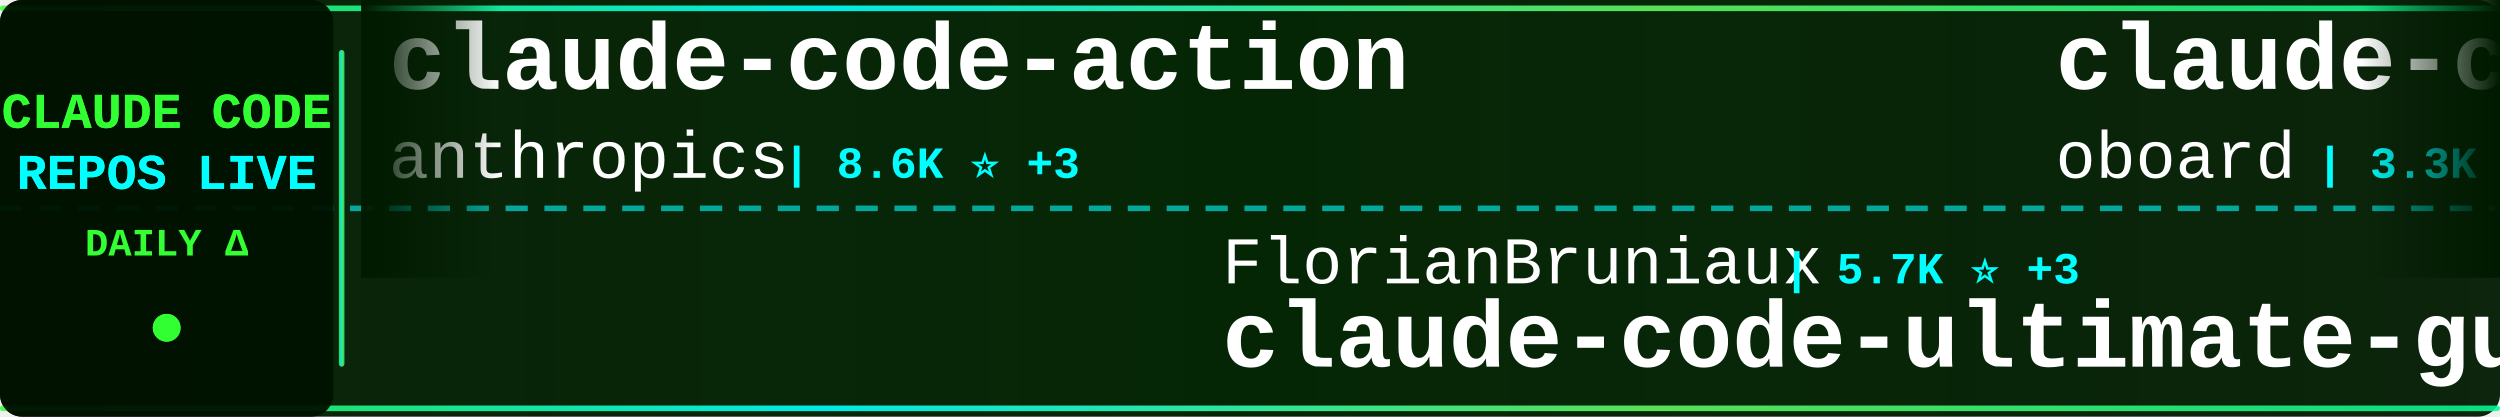
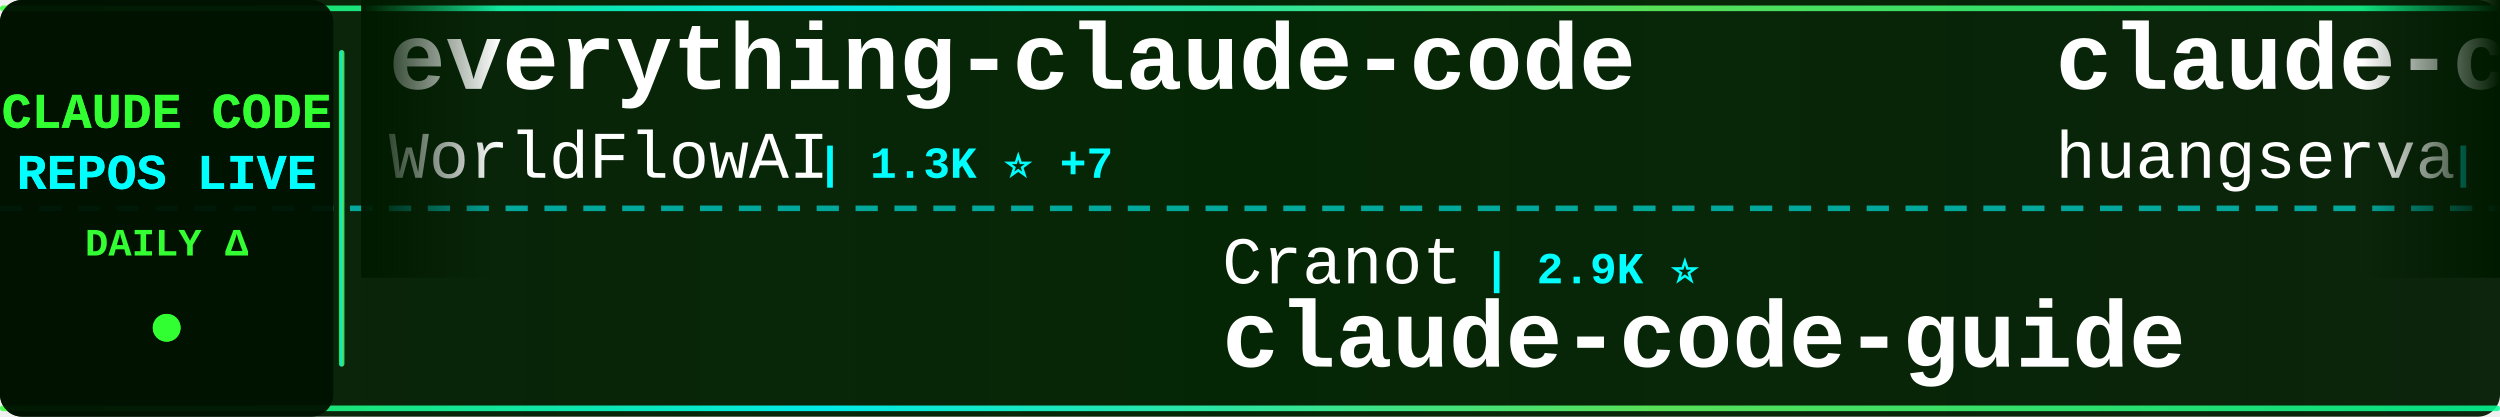
<svg xmlns="http://www.w3.org/2000/svg" width="900" height="150">
  <defs>
    <linearGradient id="tickerBg" x1="0%" y1="0%" x2="100%" y2="0%">
      <stop offset="0%" style="stop-color:#001a00;stop-opacity:0.95" />
      <stop offset="50%" style="stop-color:#002200;stop-opacity:0.98" />
      <stop offset="100%" style="stop-color:#001a00;stop-opacity:0.95" />
    </linearGradient>
    <linearGradient id="borderGrad" x1="0%" y1="0%" x2="100%" y2="0%">
      <stop offset="0%" style="stop-color:#33ff33;stop-opacity:0.85">
        <animate attributeName="stop-opacity" values="0.85;1;0.85" dur="2s" repeatCount="indefinite" />
      </stop>
      <stop offset="33%" style="stop-color:#00ffff;stop-opacity:0.9">
        <animate attributeName="stop-opacity" values="0.9;1;0.9" dur="2.2s" repeatCount="indefinite" />
      </stop>
      <stop offset="66%" style="stop-color:#66ff66;stop-opacity:0.85">
        <animate attributeName="stop-opacity" values="0.85;1;0.85" dur="1.8s" repeatCount="indefinite" />
      </stop>
      <stop offset="100%" style="stop-color:#00ff99;stop-opacity:0.85">
        <animate attributeName="stop-opacity" values="0.85;1;0.85" dur="2s" repeatCount="indefinite" />
      </stop>
    </linearGradient>
    <filter id="textGlow">
      <feGaussianBlur stdDeviation="0.1" result="coloredBlur" />
      <feMerge>
        <feMergeNode in="coloredBlur" />
        <feMergeNode in="SourceGraphic" />
      </feMerge>
    </filter>
    <filter id="metricGlow">
      <feGaussianBlur stdDeviation="0.2" result="coloredBlur" />
      <feMerge>
        <feMergeNode in="coloredBlur" />
        <feMergeNode in="SourceGraphic" />
      </feMerge>
    </filter>
    <linearGradient id="leftFade" x1="0%" y1="0%" x2="100%" y2="0%">
      <stop offset="0%" style="stop-color:#001a00;stop-opacity:1" />
      <stop offset="100%" style="stop-color:#001a00;stop-opacity:0" />
    </linearGradient>
    <linearGradient id="rightFade" x1="0%" y1="0%" x2="100%" y2="0%">
      <stop offset="0%" style="stop-color:#001a00;stop-opacity:0" />
      <stop offset="100%" style="stop-color:#001a00;stop-opacity:1" />
    </linearGradient>
  </defs>
  <rect width="900" height="150" fill="url(#tickerBg)" rx="8" />
  <rect x="0" y="2" width="900" height="2" fill="url(#borderGrad)" rx="1" />
  <rect x="0" y="146" width="900" height="2" fill="url(#borderGrad)" rx="1" />
  <line x1="0" y1="75" x2="900" y2="75" stroke="#00ffff" stroke-width="2" stroke-dasharray="8 6" opacity="0.6" />
  <rect x="0" y="0" width="120" height="150" fill="#001100" opacity="0.95" rx="8" />
  <text x="60" y="46" font-family="'Courier New', monospace" font-size="18" font-weight="bold" fill="#33ff33" text-anchor="middle" filter="url(#textGlow)">
    CLAUDE CODE
  </text>
  <text x="60" y="68" font-family="'Courier New', monospace" font-size="18" font-weight="bold" fill="#00ffff" text-anchor="middle" filter="url(#textGlow)">
    REPOS LIVE
  </text>
  <text x="60" y="92" font-family="'Courier New', monospace" font-size="14" font-weight="bold" fill="#33ff33" text-anchor="middle">
    DAILY Δ
  </text>
  <circle cx="60" cy="118" r="5" fill="#33ff33" filter="url(#metricGlow)">
    <animate attributeName="r" values="4;6;4" dur="1.5s" repeatCount="indefinite" />
    <animate attributeName="opacity" values="0.6;1;0.6" dur="1.5s" repeatCount="indefinite" />
  </circle>
  <rect x="122" y="18" width="2" height="114" fill="url(#borderGrad)" rx="1" />
  <clipPath id="tickerClip">
    <rect x="130" y="0" width="770" height="150" />
  </clipPath>
  <g clip-path="url(#tickerClip)">
    <g id="tickerItems">
      <animateTransform attributeName="transform" attributeType="XML" type="translate" from="0 0" to="-3000 0" dur="54s" repeatCount="indefinite" />
      <g transform="translate(0, 0)">
-         <text x="140" y="32" font-family="'Courier New', monospace" font-size="34" font-weight="bold" fill="#ffffff">claude-code-action</text>
-         <text x="140" y="64" font-family="'Courier New', monospace" font-size="24" font-weight="normal" fill="#ffffff" opacity="1.0">anthropics</text>
-         <text x="282" y="64" font-family="'Courier New', monospace" font-size="16" font-weight="bold" fill="#00ffff"> | 8.6K ⭐ +3</text>
+         <text x="140" y="32" font-family="'Courier New', monospace" font-size="34" font-weight="bold" fill="#ffffff">everything-claude-code</text>
+         <text x="140" y="64" font-family="'Courier New', monospace" font-size="24" font-weight="normal" fill="#ffffff" opacity="1.0">WorldFlowAI</text>
+         <text x="294" y="64" font-family="'Courier New', monospace" font-size="16" font-weight="bold" fill="#00ffff"> | 1.3K ⭐ +7</text>
      </g>
      <g transform="translate(300, 0)">
-         <text x="140" y="102" font-family="'Courier New', monospace" font-size="24" font-weight="normal" fill="#ffffff" opacity="1.0">FlorianBruniaux</text>
-         <text x="342" y="102" font-family="'Courier New', monospace" font-size="16" font-weight="bold" fill="#00ffff"> | 5.7K ⭐ +3</text>
-         <text x="140" y="132" font-family="'Courier New', monospace" font-size="34" font-weight="bold" fill="#ffffff">claude-code-ultimate-gui...</text>
+         <text x="140" y="102" font-family="'Courier New', monospace" font-size="24" font-weight="normal" fill="#ffffff" opacity="1.0">Cranot</text>
+         <text x="234" y="102" font-family="'Courier New', monospace" font-size="16" font-weight="bold" fill="#00ffff"> | 2.9K ⭐</text>
+         <text x="140" y="132" font-family="'Courier New', monospace" font-size="34" font-weight="bold" fill="#ffffff">claude-code-guide</text>
      </g>
      <g transform="translate(600, 0)">
-         <text x="140" y="32" font-family="'Courier New', monospace" font-size="34" font-weight="bold" fill="#ffffff">claude-code-rev</text>
-         <text x="140" y="64" font-family="'Courier New', monospace" font-size="24" font-weight="normal" fill="#ffffff" opacity="1.0">oboard</text>
-         <text x="234" y="64" font-family="'Courier New', monospace" font-size="16" font-weight="bold" fill="#00ffff"> | 3.3K ⭐</text>
+         <text x="140" y="32" font-family="'Courier New', monospace" font-size="34" font-weight="bold" fill="#ffffff">claude-code-cli</text>
+         <text x="140" y="64" font-family="'Courier New', monospace" font-size="24" font-weight="normal" fill="#ffffff" opacity="1.0">huangserva</text>
+         <text x="282" y="64" font-family="'Courier New', monospace" font-size="16" font-weight="bold" fill="#00ffff"> | 622 ⭐</text>
      </g>
      <g transform="translate(900, 0)">
-         <text x="140" y="102" font-family="'Courier New', monospace" font-size="24" font-weight="normal" fill="#ffffff" opacity="1.0">WorldFlowAI</text>
-         <text x="294" y="102" font-family="'Courier New', monospace" font-size="16" font-weight="bold" fill="#00ffff"> | 1.3K ⭐ +4</text>
-         <text x="140" y="132" font-family="'Courier New', monospace" font-size="34" font-weight="bold" fill="#ffffff">everything-claude-code</text>
+         <text x="140" y="102" font-family="'Courier New', monospace" font-size="24" font-weight="normal" fill="#ffffff" opacity="1.0">disler</text>
+         <text x="234" y="102" font-family="'Courier New', monospace" font-size="16" font-weight="bold" fill="#00ffff"> | 1.6K ⭐</text>
+         <text x="140" y="132" font-family="'Courier New', monospace" font-size="34" font-weight="bold" fill="#ffffff">pi-vs-claude-code</text>
      </g>
      <g transform="translate(1200, 0)">
-         <text x="140" y="32" font-family="'Courier New', monospace" font-size="34" font-weight="bold" fill="#ffffff">pi-vs-claude-code</text>
-         <text x="140" y="64" font-family="'Courier New', monospace" font-size="24" font-weight="normal" fill="#ffffff" opacity="1.0">disler</text>
-         <text x="234" y="64" font-family="'Courier New', monospace" font-size="16" font-weight="bold" fill="#00ffff"> | 1.6K ⭐</text>
+         <text x="140" y="32" font-family="'Courier New', monospace" font-size="34" font-weight="bold" fill="#ffffff">claude-code-ultimate-gui...</text>
+         <text x="140" y="64" font-family="'Courier New', monospace" font-size="24" font-weight="normal" fill="#ffffff" opacity="1.0">FlorianBruniaux</text>
+         <text x="342" y="64" font-family="'Courier New', monospace" font-size="16" font-weight="bold" fill="#00ffff"> | 5.7K ⭐ +3</text>
      </g>
      <g transform="translate(1500, 0)">
+         <text x="140" y="102" font-family="'Courier New', monospace" font-size="24" font-weight="normal" fill="#ffffff" opacity="1.0">lintsinghua</text>
+         <text x="294" y="102" font-family="'Courier New', monospace" font-size="16" font-weight="bold" fill="#00ffff"> | 4.1K ⭐</text>
+         <text x="140" y="132" font-family="'Courier New', monospace" font-size="34" font-weight="bold" fill="#ffffff">claude-code-book</text>
+       </g>
+       <g transform="translate(1800, 0)">
+         <text x="140" y="32" font-family="'Courier New', monospace" font-size="34" font-weight="bold" fill="#ffffff">Open-ClaudeCode</text>
+         <text x="140" y="64" font-family="'Courier New', monospace" font-size="24" font-weight="normal" fill="#ffffff" opacity="1.0">LING71671</text>
+         <text x="270" y="64" font-family="'Courier New', monospace" font-size="16" font-weight="bold" fill="#00ffff"> | 945 ⭐</text>
+       </g>
+       <g transform="translate(2100, 0)">
+         <text x="140" y="102" font-family="'Courier New', monospace" font-size="24" font-weight="normal" fill="#ffffff" opacity="1.0">ccplugins</text>
+         <text x="270" y="102" font-family="'Courier New', monospace" font-size="16" font-weight="bold" fill="#00ffff"> | 913 ⭐</text>
+         <text x="140" y="132" font-family="'Courier New', monospace" font-size="34" font-weight="bold" fill="#ffffff">awesome-claude-code-plug...</text>
+       </g>
+       <g transform="translate(2400, 0)">
+         <text x="140" y="32" font-family="'Courier New', monospace" font-size="34" font-weight="bold" fill="#ffffff">collection-claude-code-s...</text>
+         <text x="140" y="64" font-family="'Courier New', monospace" font-size="24" font-weight="normal" fill="#ffffff" opacity="1.0">chauncygu</text>
+         <text x="270" y="64" font-family="'Courier New', monospace" font-size="16" font-weight="bold" fill="#00ffff"> | 2.8K ⭐ +2</text>
+       </g>
+       <g transform="translate(2700, 0)">
        <text x="140" y="102" font-family="'Courier New', monospace" font-size="24" font-weight="normal" fill="#ffffff" opacity="1.0">VILA-Lab</text>
        <text x="258" y="102" font-family="'Courier New', monospace" font-size="16" font-weight="bold" fill="#00ffff"> | 2.1K ⭐</text>
        <text x="140" y="132" font-family="'Courier New', monospace" font-size="34" font-weight="bold" fill="#ffffff">Dive-into-Claude-Code</text>
      </g>
-       <g transform="translate(1800, 0)">
-         <text x="140" y="32" font-family="'Courier New', monospace" font-size="34" font-weight="bold" fill="#ffffff">Claude-Code-Usage-Monito...</text>
-         <text x="140" y="64" font-family="'Courier New', monospace" font-size="24" font-weight="normal" fill="#ffffff" opacity="1.0">Maciek-roboblog</text>
-         <text x="342" y="64" font-family="'Courier New', monospace" font-size="16" font-weight="bold" fill="#00ffff"> | 8.6K ⭐ +1</text>
-       </g>
-       <g transform="translate(2100, 0)">
-         <text x="140" y="102" font-family="'Courier New', monospace" font-size="24" font-weight="normal" fill="#ffffff" opacity="1.0">Alishahryar1</text>
-         <text x="306" y="102" font-family="'Courier New', monospace" font-size="16" font-weight="bold" fill="#00ffff"> | 45.6K ⭐ +7</text>
-         <text x="140" y="132" font-family="'Courier New', monospace" font-size="34" font-weight="bold" fill="#ffffff">free-claude-code</text>
-       </g>
-       <g transform="translate(2400, 0)">
-         <text x="140" y="32" font-family="'Courier New', monospace" font-size="34" font-weight="bold" fill="#ffffff">claude-code-source</text>
-         <text x="140" y="64" font-family="'Courier New', monospace" font-size="24" font-weight="normal" fill="#ffffff" opacity="1.0">AprilNEA</text>
-         <text x="258" y="64" font-family="'Courier New', monospace" font-size="16" font-weight="bold" fill="#00ffff"> | 390 ⭐</text>
-       </g>
-       <g transform="translate(2700, 0)">
-         <text x="140" y="102" font-family="'Courier New', monospace" font-size="24" font-weight="normal" fill="#ffffff" opacity="1.0">frankbria</text>
-         <text x="270" y="102" font-family="'Courier New', monospace" font-size="16" font-weight="bold" fill="#00ffff"> | 9.6K ⭐</text>
-         <text x="140" y="132" font-family="'Courier New', monospace" font-size="34" font-weight="bold" fill="#ffffff">ralph-claude-code</text>
-       </g>
      <g transform="translate(3000, 0)">
-         <text x="140" y="32" font-family="'Courier New', monospace" font-size="34" font-weight="bold" fill="#ffffff">claude-code-action</text>
-         <text x="140" y="64" font-family="'Courier New', monospace" font-size="24" font-weight="normal" fill="#ffffff" opacity="1.0">anthropics</text>
-         <text x="282" y="64" font-family="'Courier New', monospace" font-size="16" font-weight="bold" fill="#00ffff"> | 8.6K ⭐ +3</text>
+         <text x="140" y="32" font-family="'Courier New', monospace" font-size="34" font-weight="bold" fill="#ffffff">everything-claude-code</text>
+         <text x="140" y="64" font-family="'Courier New', monospace" font-size="24" font-weight="normal" fill="#ffffff" opacity="1.0">WorldFlowAI</text>
+         <text x="294" y="64" font-family="'Courier New', monospace" font-size="16" font-weight="bold" fill="#00ffff"> | 1.3K ⭐ +7</text>
      </g>
      <g transform="translate(3300, 0)">
-         <text x="140" y="102" font-family="'Courier New', monospace" font-size="24" font-weight="normal" fill="#ffffff" opacity="1.0">FlorianBruniaux</text>
-         <text x="342" y="102" font-family="'Courier New', monospace" font-size="16" font-weight="bold" fill="#00ffff"> | 5.7K ⭐ +3</text>
-         <text x="140" y="132" font-family="'Courier New', monospace" font-size="34" font-weight="bold" fill="#ffffff">claude-code-ultimate-gui...</text>
+         <text x="140" y="102" font-family="'Courier New', monospace" font-size="24" font-weight="normal" fill="#ffffff" opacity="1.0">Cranot</text>
+         <text x="234" y="102" font-family="'Courier New', monospace" font-size="16" font-weight="bold" fill="#00ffff"> | 2.9K ⭐</text>
+         <text x="140" y="132" font-family="'Courier New', monospace" font-size="34" font-weight="bold" fill="#ffffff">claude-code-guide</text>
      </g>
      <g transform="translate(3600, 0)">
-         <text x="140" y="32" font-family="'Courier New', monospace" font-size="34" font-weight="bold" fill="#ffffff">claude-code-rev</text>
-         <text x="140" y="64" font-family="'Courier New', monospace" font-size="24" font-weight="normal" fill="#ffffff" opacity="1.0">oboard</text>
-         <text x="234" y="64" font-family="'Courier New', monospace" font-size="16" font-weight="bold" fill="#00ffff"> | 3.3K ⭐</text>
+         <text x="140" y="32" font-family="'Courier New', monospace" font-size="34" font-weight="bold" fill="#ffffff">claude-code-cli</text>
+         <text x="140" y="64" font-family="'Courier New', monospace" font-size="24" font-weight="normal" fill="#ffffff" opacity="1.0">huangserva</text>
+         <text x="282" y="64" font-family="'Courier New', monospace" font-size="16" font-weight="bold" fill="#00ffff"> | 622 ⭐</text>
      </g>
      <g transform="translate(3900, 0)">
-         <text x="140" y="102" font-family="'Courier New', monospace" font-size="24" font-weight="normal" fill="#ffffff" opacity="1.0">WorldFlowAI</text>
-         <text x="294" y="102" font-family="'Courier New', monospace" font-size="16" font-weight="bold" fill="#00ffff"> | 1.3K ⭐ +4</text>
-         <text x="140" y="132" font-family="'Courier New', monospace" font-size="34" font-weight="bold" fill="#ffffff">everything-claude-code</text>
+         <text x="140" y="102" font-family="'Courier New', monospace" font-size="24" font-weight="normal" fill="#ffffff" opacity="1.0">disler</text>
+         <text x="234" y="102" font-family="'Courier New', monospace" font-size="16" font-weight="bold" fill="#00ffff"> | 1.6K ⭐</text>
+         <text x="140" y="132" font-family="'Courier New', monospace" font-size="34" font-weight="bold" fill="#ffffff">pi-vs-claude-code</text>
      </g>
    </g>
  </g>
  <rect x="130" y="0" width="50" height="100" fill="url(#leftFade)" />
  <rect x="850" y="0" width="50" height="100" fill="url(#rightFade)" />
</svg>
